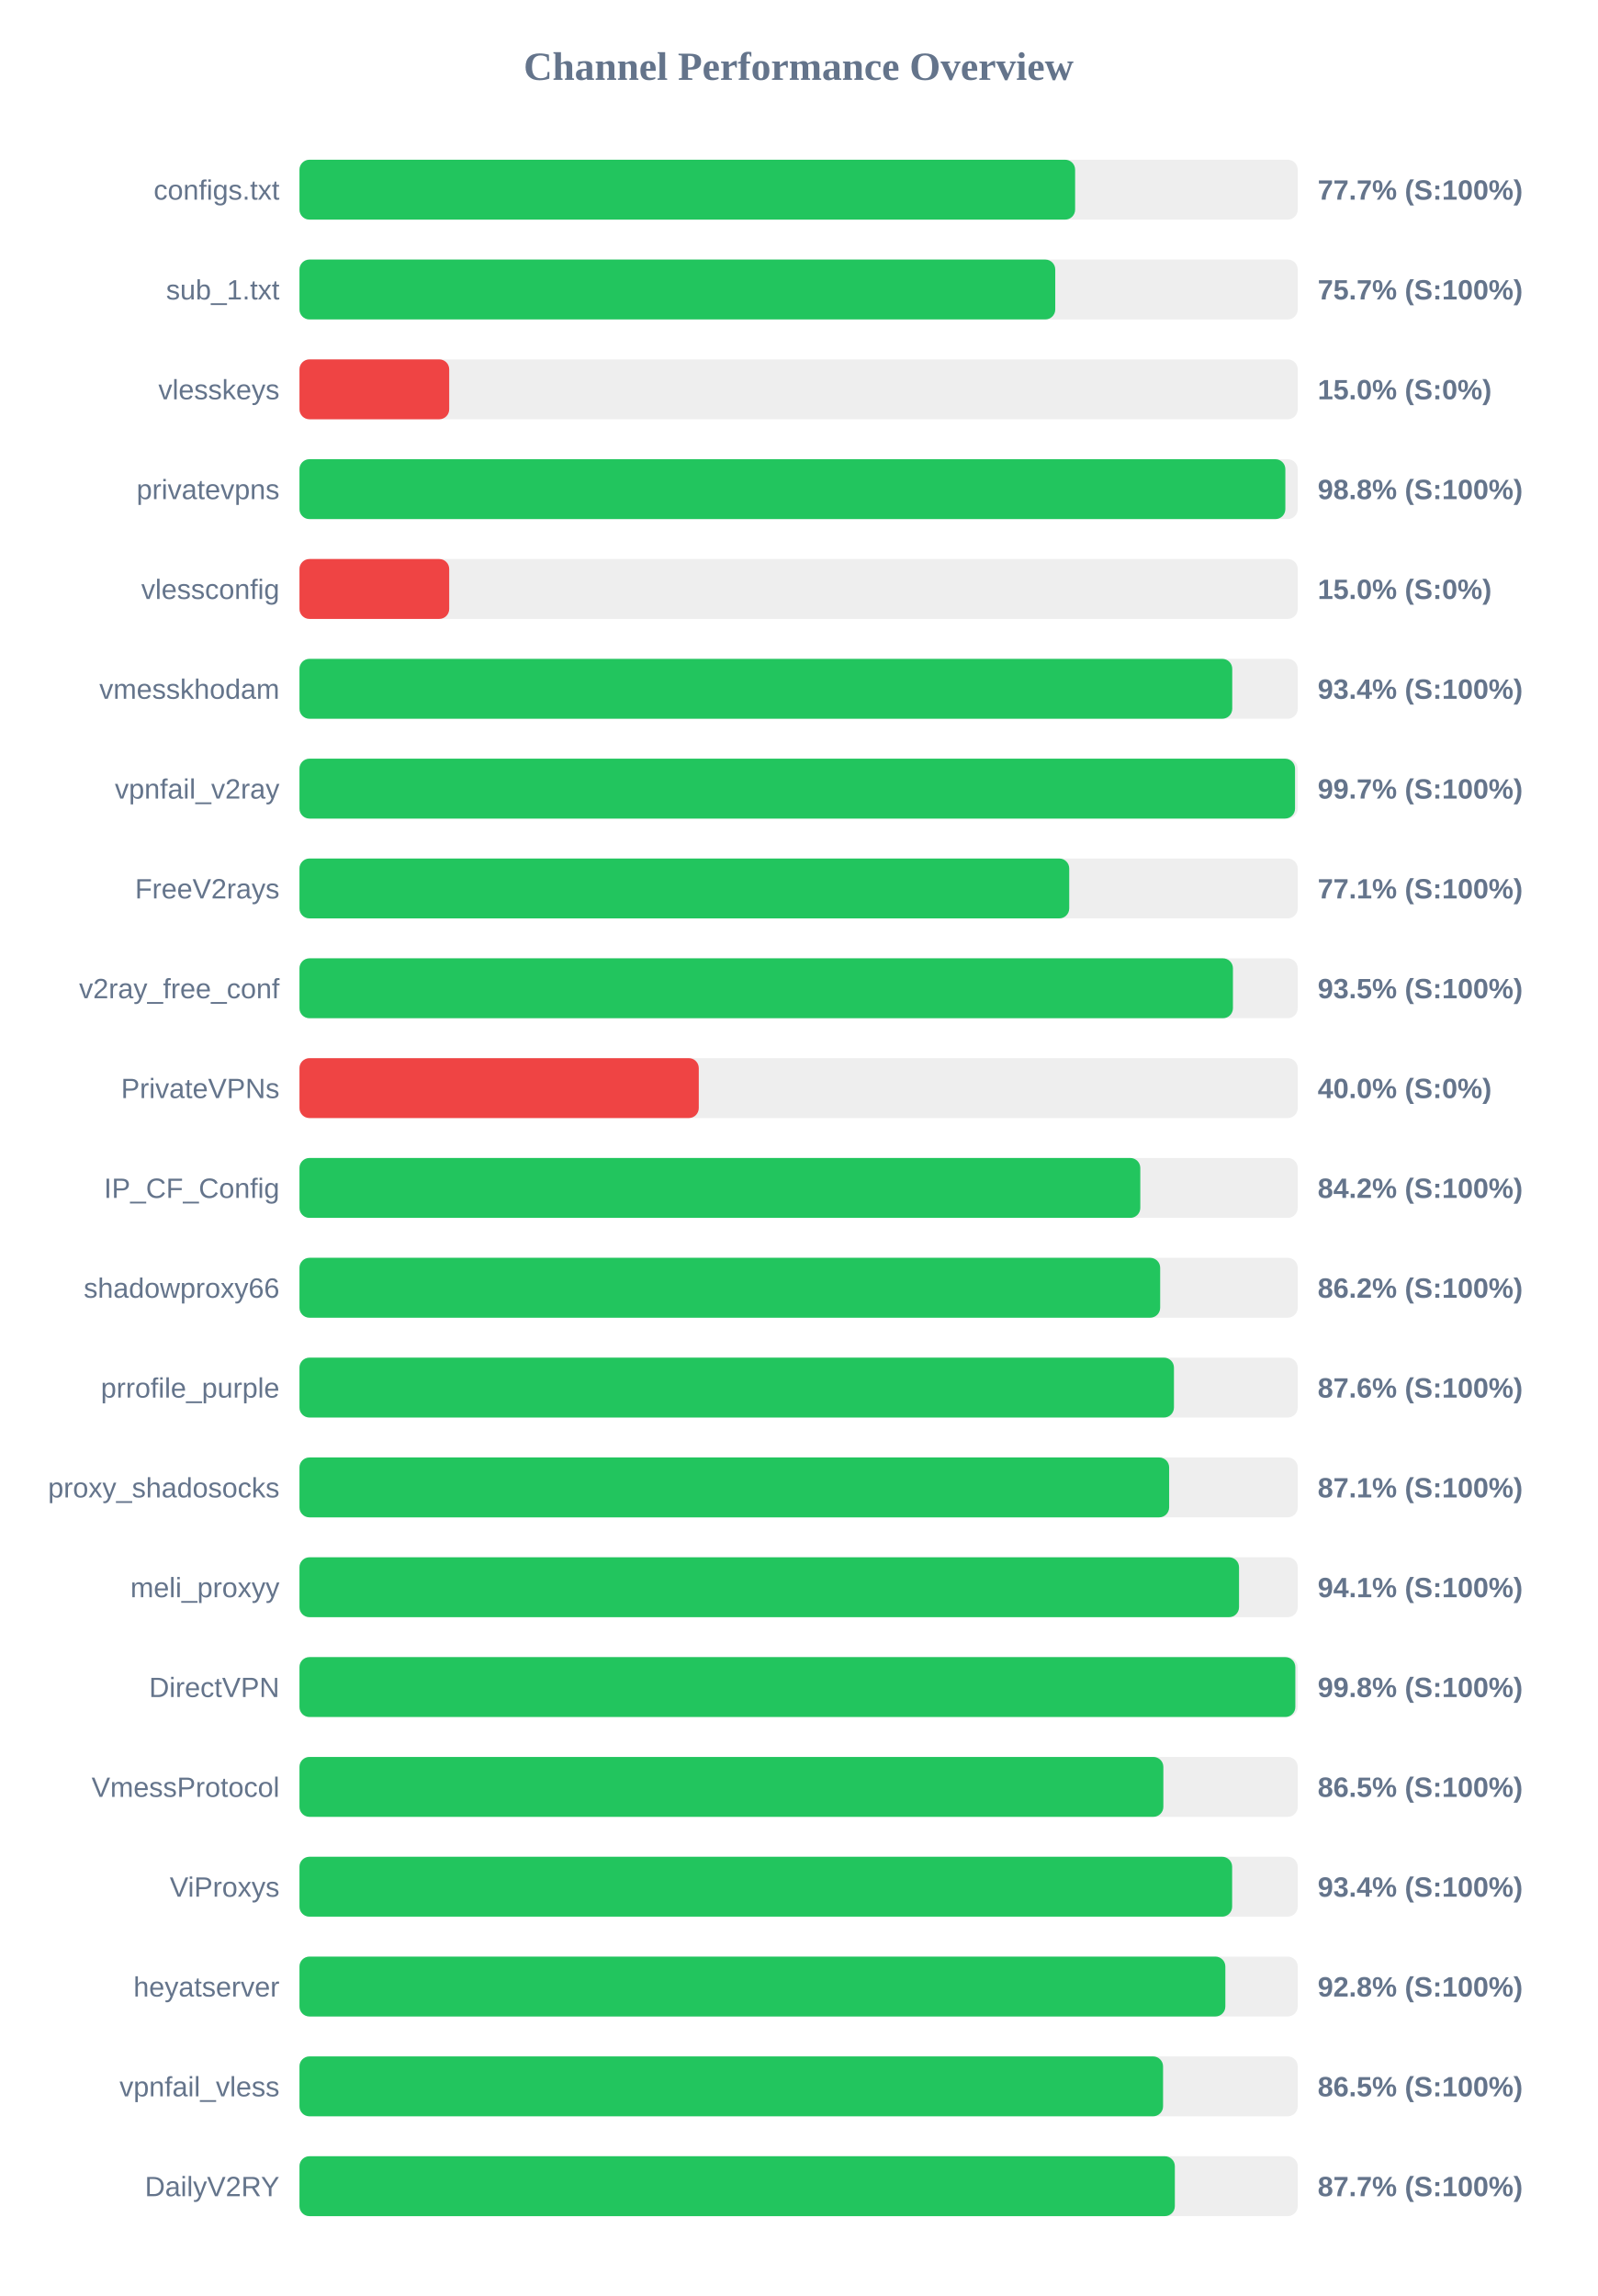
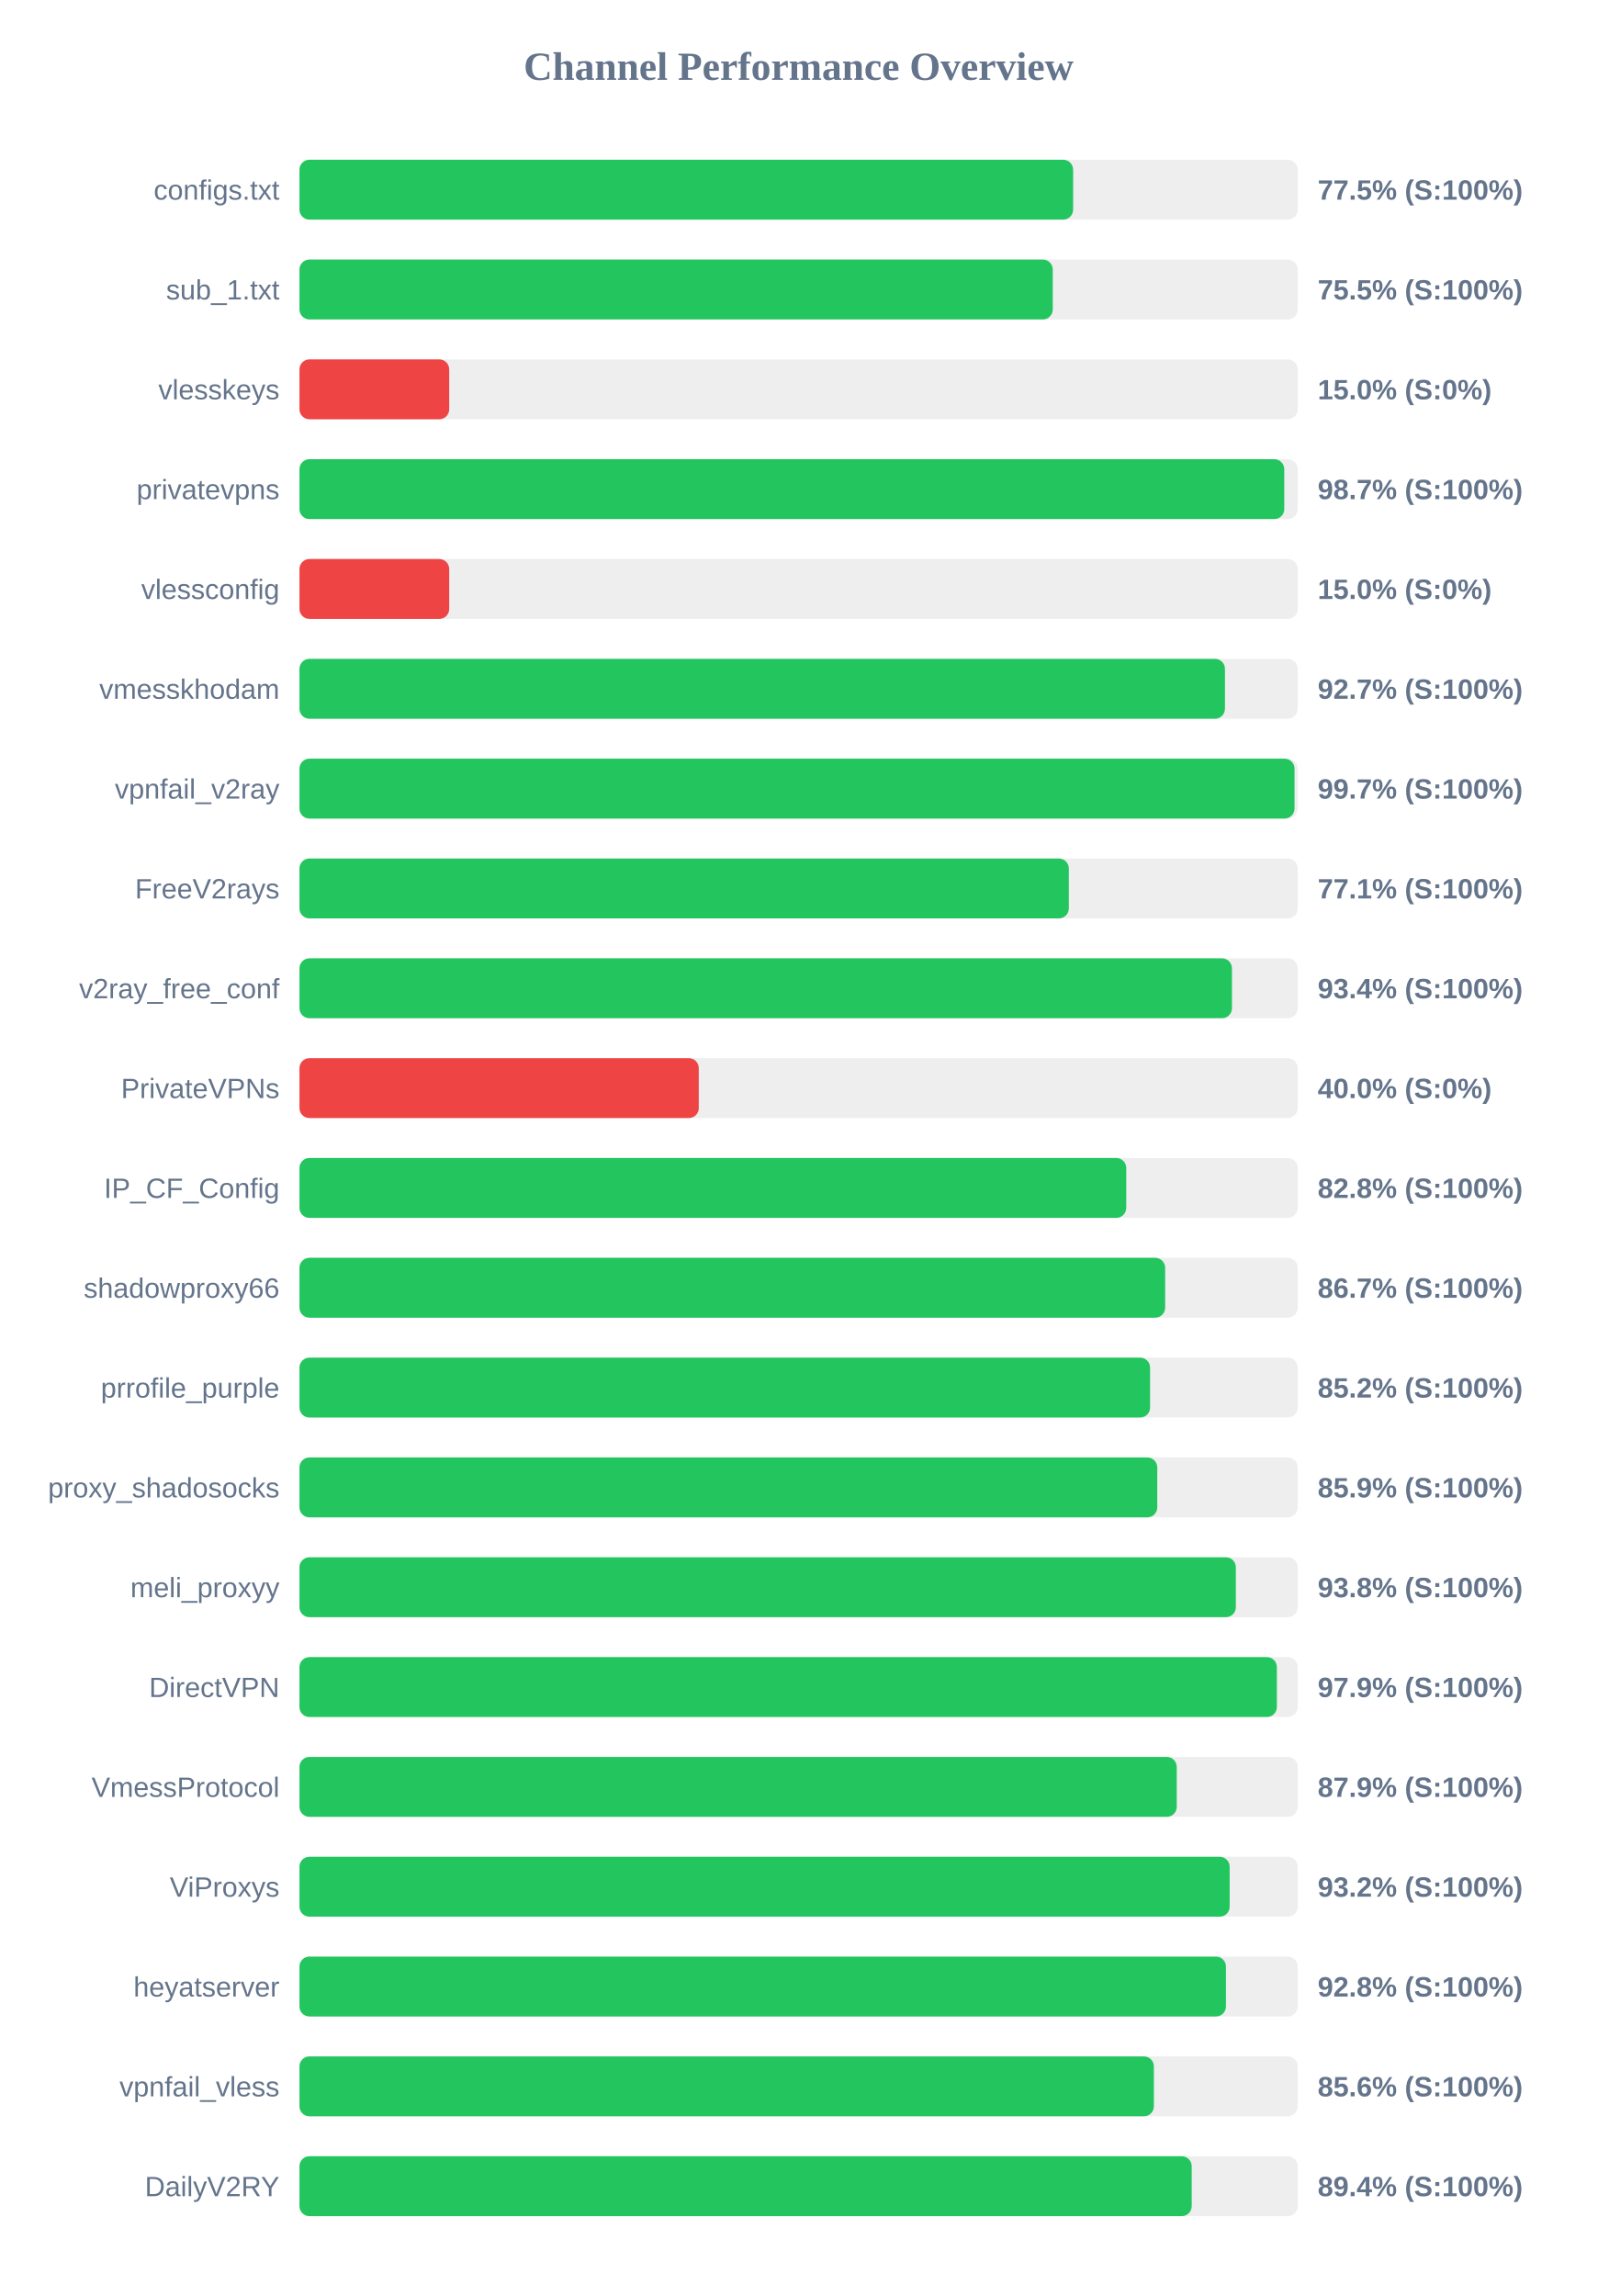
<svg xmlns="http://www.w3.org/2000/svg" width="800" height="1150" version="1.1">
  <style>
        .row { font: 14px Arial; fill: #64748b; }
        .score { font: bold 14px Arial; fill: #64748b; }
    </style>
  <text x="400" y="40" text-anchor="middle" font-size="20px" font-weight="bold" fill="#64748b">Channel Performance Overview</text>
  <rect x="150" y="80" width="500" height="30" fill="#eee" rx="5" />
-   <rect x="150" y="80" width="388.5" height="30" fill="#22c55e" rx="5" />
+   <rect x="150" y="80" width="387.5" height="30" fill="#22c55e" rx="5" />
  <text x="140" y="100" text-anchor="end" class="row">configs.txt</text>
-   <text x="660" y="100" text-anchor="start" class="score">77.7% (S:100%)</text>
+   <text x="660" y="100" text-anchor="start" class="score">77.5% (S:100%)</text>
  <rect x="150" y="130" width="500" height="30" fill="#eee" rx="5" />
-   <rect x="150" y="130" width="378.55" height="30" fill="#22c55e" rx="5" />
+   <rect x="150" y="130" width="377.3" height="30" fill="#22c55e" rx="5" />
  <text x="140" y="150" text-anchor="end" class="row">sub_1.txt</text>
-   <text x="660" y="150" text-anchor="start" class="score">75.7% (S:100%)</text>
+   <text x="660" y="150" text-anchor="start" class="score">75.5% (S:100%)</text>
  <rect x="150" y="180" width="500" height="30" fill="#eee" rx="5" />
  <rect x="150" y="180" width="75.0" height="30" fill="#ef4444" rx="5" />
  <text x="140" y="200" text-anchor="end" class="row">vlesskeys</text>
  <text x="660" y="200" text-anchor="start" class="score">15.0% (S:0%)</text>
  <rect x="150" y="230" width="500" height="30" fill="#eee" rx="5" />
-   <rect x="150" y="230" width="493.8" height="30" fill="#22c55e" rx="5" />
+   <rect x="150" y="230" width="493.25" height="30" fill="#22c55e" rx="5" />
  <text x="140" y="250" text-anchor="end" class="row">privatevpns</text>
-   <text x="660" y="250" text-anchor="start" class="score">98.8% (S:100%)</text>
+   <text x="660" y="250" text-anchor="start" class="score">98.7% (S:100%)</text>
  <rect x="150" y="280" width="500" height="30" fill="#eee" rx="5" />
  <rect x="150" y="280" width="75.0" height="30" fill="#ef4444" rx="5" />
  <text x="140" y="300" text-anchor="end" class="row">vlessconfig</text>
  <text x="660" y="300" text-anchor="start" class="score">15.0% (S:0%)</text>
  <rect x="150" y="330" width="500" height="30" fill="#eee" rx="5" />
-   <rect x="150" y="330" width="467.2" height="30" fill="#22c55e" rx="5" />
+   <rect x="150" y="330" width="463.55" height="30" fill="#22c55e" rx="5" />
  <text x="140" y="350" text-anchor="end" class="row">vmesskhodam</text>
-   <text x="660" y="350" text-anchor="start" class="score">93.4% (S:100%)</text>
+   <text x="660" y="350" text-anchor="start" class="score">92.7% (S:100%)</text>
  <rect x="150" y="380" width="500" height="30" fill="#eee" rx="5" />
-   <rect x="150" y="380" width="498.65" height="30" fill="#22c55e" rx="5" />
+   <rect x="150" y="380" width="498.4" height="30" fill="#22c55e" rx="5" />
  <text x="140" y="400" text-anchor="end" class="row">vpnfail_v2ray</text>
  <text x="660" y="400" text-anchor="start" class="score">99.7% (S:100%)</text>
  <rect x="150" y="430" width="500" height="30" fill="#eee" rx="5" />
-   <rect x="150" y="430" width="385.55" height="30" fill="#22c55e" rx="5" />
+   <rect x="150" y="430" width="385.35" height="30" fill="#22c55e" rx="5" />
  <text x="140" y="450" text-anchor="end" class="row">FreeV2rays</text>
  <text x="660" y="450" text-anchor="start" class="score">77.1% (S:100%)</text>
  <rect x="150" y="480" width="500" height="30" fill="#eee" rx="5" />
-   <rect x="150" y="480" width="467.55" height="30" fill="#22c55e" rx="5" />
+   <rect x="150" y="480" width="467.05" height="30" fill="#22c55e" rx="5" />
  <text x="140" y="500" text-anchor="end" class="row">v2ray_free_conf</text>
-   <text x="660" y="500" text-anchor="start" class="score">93.5% (S:100%)</text>
+   <text x="660" y="500" text-anchor="start" class="score">93.4% (S:100%)</text>
  <rect x="150" y="530" width="500" height="30" fill="#eee" rx="5" />
  <rect x="150" y="530" width="200.0" height="30" fill="#ef4444" rx="5" />
  <text x="140" y="550" text-anchor="end" class="row">PrivateVPNs</text>
  <text x="660" y="550" text-anchor="start" class="score">40.0% (S:0%)</text>
  <rect x="150" y="580" width="500" height="30" fill="#eee" rx="5" />
-   <rect x="150" y="580" width="421.15" height="30" fill="#22c55e" rx="5" />
+   <rect x="150" y="580" width="414.1" height="30" fill="#22c55e" rx="5" />
  <text x="140" y="600" text-anchor="end" class="row">IP_CF_Config</text>
-   <text x="660" y="600" text-anchor="start" class="score">84.2% (S:100%)</text>
+   <text x="660" y="600" text-anchor="start" class="score">82.8% (S:100%)</text>
  <rect x="150" y="630" width="500" height="30" fill="#eee" rx="5" />
-   <rect x="150" y="630" width="431.1" height="30" fill="#22c55e" rx="5" />
+   <rect x="150" y="630" width="433.6" height="30" fill="#22c55e" rx="5" />
  <text x="140" y="650" text-anchor="end" class="row">shadowproxy66</text>
-   <text x="660" y="650" text-anchor="start" class="score">86.2% (S:100%)</text>
+   <text x="660" y="650" text-anchor="start" class="score">86.7% (S:100%)</text>
  <rect x="150" y="680" width="500" height="30" fill="#eee" rx="5" />
-   <rect x="150" y="680" width="438.0" height="30" fill="#22c55e" rx="5" />
+   <rect x="150" y="680" width="426.05" height="30" fill="#22c55e" rx="5" />
  <text x="140" y="700" text-anchor="end" class="row">prrofile_purple</text>
-   <text x="660" y="700" text-anchor="start" class="score">87.6% (S:100%)</text>
+   <text x="660" y="700" text-anchor="start" class="score">85.2% (S:100%)</text>
  <rect x="150" y="730" width="500" height="30" fill="#eee" rx="5" />
-   <rect x="150" y="730" width="435.6" height="30" fill="#22c55e" rx="5" />
+   <rect x="150" y="730" width="429.65" height="30" fill="#22c55e" rx="5" />
  <text x="140" y="750" text-anchor="end" class="row">proxy_shadosocks</text>
-   <text x="660" y="750" text-anchor="start" class="score">87.1% (S:100%)</text>
+   <text x="660" y="750" text-anchor="start" class="score">85.9% (S:100%)</text>
  <rect x="150" y="780" width="500" height="30" fill="#eee" rx="5" />
-   <rect x="150" y="780" width="470.6" height="30" fill="#22c55e" rx="5" />
+   <rect x="150" y="780" width="469.0" height="30" fill="#22c55e" rx="5" />
  <text x="140" y="800" text-anchor="end" class="row">meli_proxyy</text>
-   <text x="660" y="800" text-anchor="start" class="score">94.1% (S:100%)</text>
+   <text x="660" y="800" text-anchor="start" class="score">93.8% (S:100%)</text>
  <rect x="150" y="830" width="500" height="30" fill="#eee" rx="5" />
-   <rect x="150" y="830" width="498.8" height="30" fill="#22c55e" rx="5" />
+   <rect x="150" y="830" width="489.55" height="30" fill="#22c55e" rx="5" />
  <text x="140" y="850" text-anchor="end" class="row">DirectVPN</text>
-   <text x="660" y="850" text-anchor="start" class="score">99.8% (S:100%)</text>
+   <text x="660" y="850" text-anchor="start" class="score">97.9% (S:100%)</text>
  <rect x="150" y="880" width="500" height="30" fill="#eee" rx="5" />
-   <rect x="150" y="880" width="432.7" height="30" fill="#22c55e" rx="5" />
+   <rect x="150" y="880" width="439.4" height="30" fill="#22c55e" rx="5" />
  <text x="140" y="900" text-anchor="end" class="row">VmessProtocol</text>
-   <text x="660" y="900" text-anchor="start" class="score">86.5% (S:100%)</text>
+   <text x="660" y="900" text-anchor="start" class="score">87.9% (S:100%)</text>
  <rect x="150" y="930" width="500" height="30" fill="#eee" rx="5" />
-   <rect x="150" y="930" width="467.15" height="30" fill="#22c55e" rx="5" />
+   <rect x="150" y="930" width="465.9" height="30" fill="#22c55e" rx="5" />
  <text x="140" y="950" text-anchor="end" class="row">ViProxys</text>
-   <text x="660" y="950" text-anchor="start" class="score">93.4% (S:100%)</text>
+   <text x="660" y="950" text-anchor="start" class="score">93.2% (S:100%)</text>
  <rect x="150" y="980" width="500" height="30" fill="#eee" rx="5" />
-   <rect x="150" y="980" width="463.75" height="30" fill="#22c55e" rx="5" />
+   <rect x="150" y="980" width="464.05" height="30" fill="#22c55e" rx="5" />
  <text x="140" y="1000" text-anchor="end" class="row">heyatserver</text>
  <text x="660" y="1000" text-anchor="start" class="score">92.8% (S:100%)</text>
  <rect x="150" y="1030" width="500" height="30" fill="#eee" rx="5" />
-   <rect x="150" y="1030" width="432.55" height="30" fill="#22c55e" rx="5" />
+   <rect x="150" y="1030" width="427.95" height="30" fill="#22c55e" rx="5" />
  <text x="140" y="1050" text-anchor="end" class="row">vpnfail_vless</text>
-   <text x="660" y="1050" text-anchor="start" class="score">86.5% (S:100%)</text>
+   <text x="660" y="1050" text-anchor="start" class="score">85.6% (S:100%)</text>
  <rect x="150" y="1080" width="500" height="30" fill="#eee" rx="5" />
-   <rect x="150" y="1080" width="438.45" height="30" fill="#22c55e" rx="5" />
+   <rect x="150" y="1080" width="446.9" height="30" fill="#22c55e" rx="5" />
  <text x="140" y="1100" text-anchor="end" class="row">DailyV2RY</text>
-   <text x="660" y="1100" text-anchor="start" class="score">87.7% (S:100%)</text>
+   <text x="660" y="1100" text-anchor="start" class="score">89.4% (S:100%)</text>
</svg>
